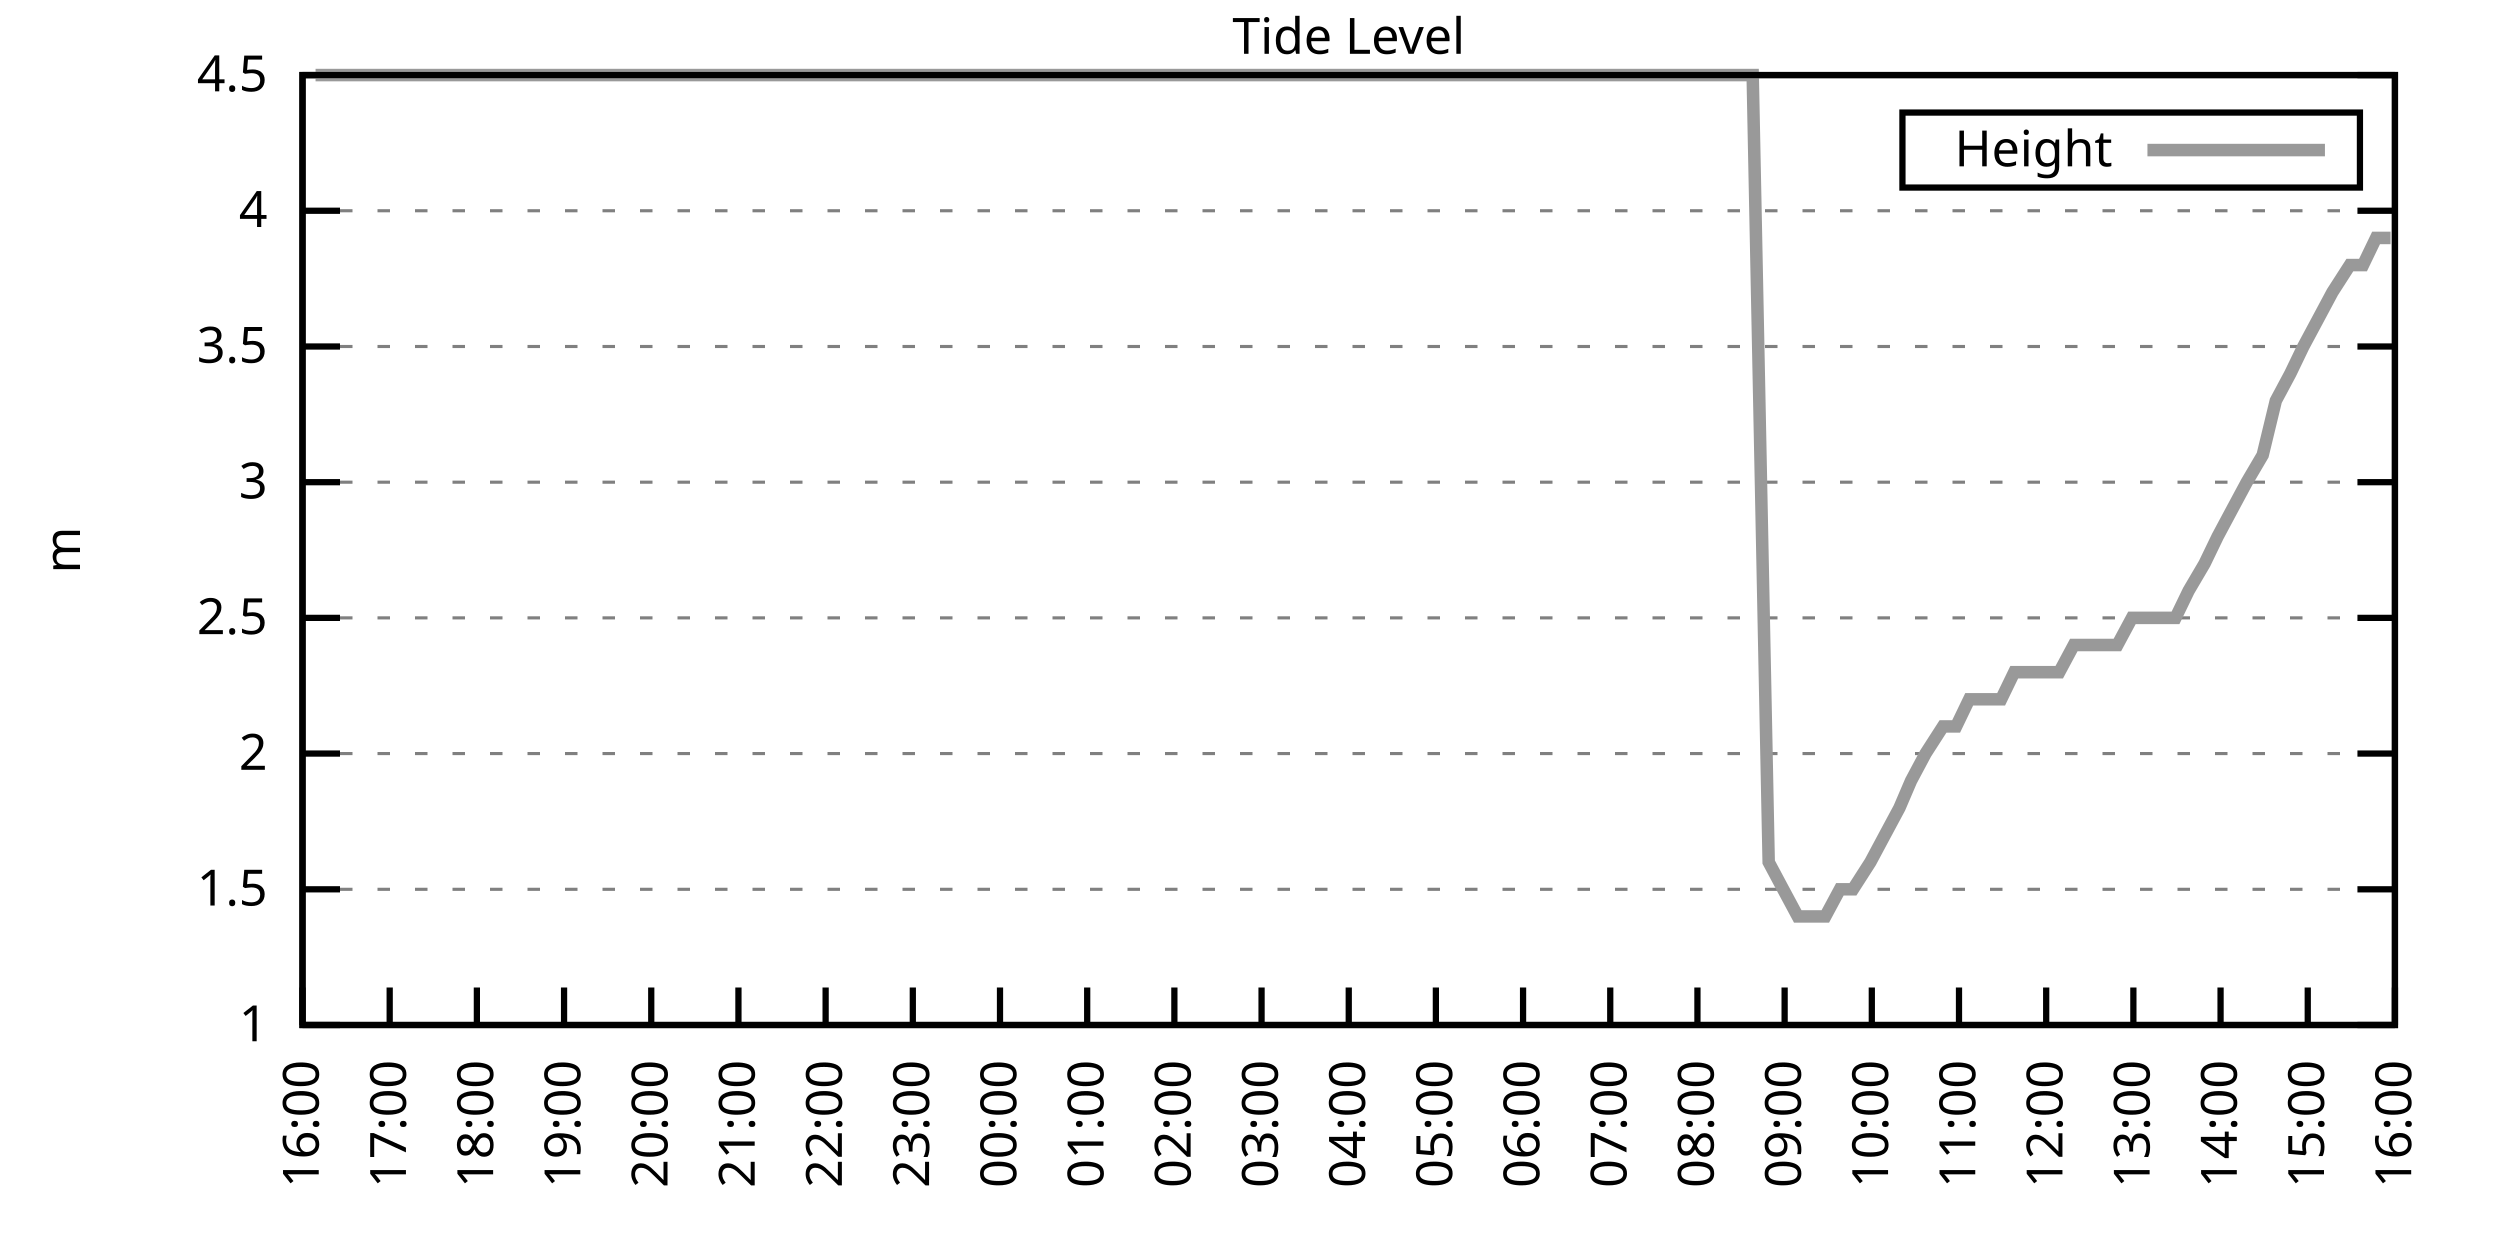
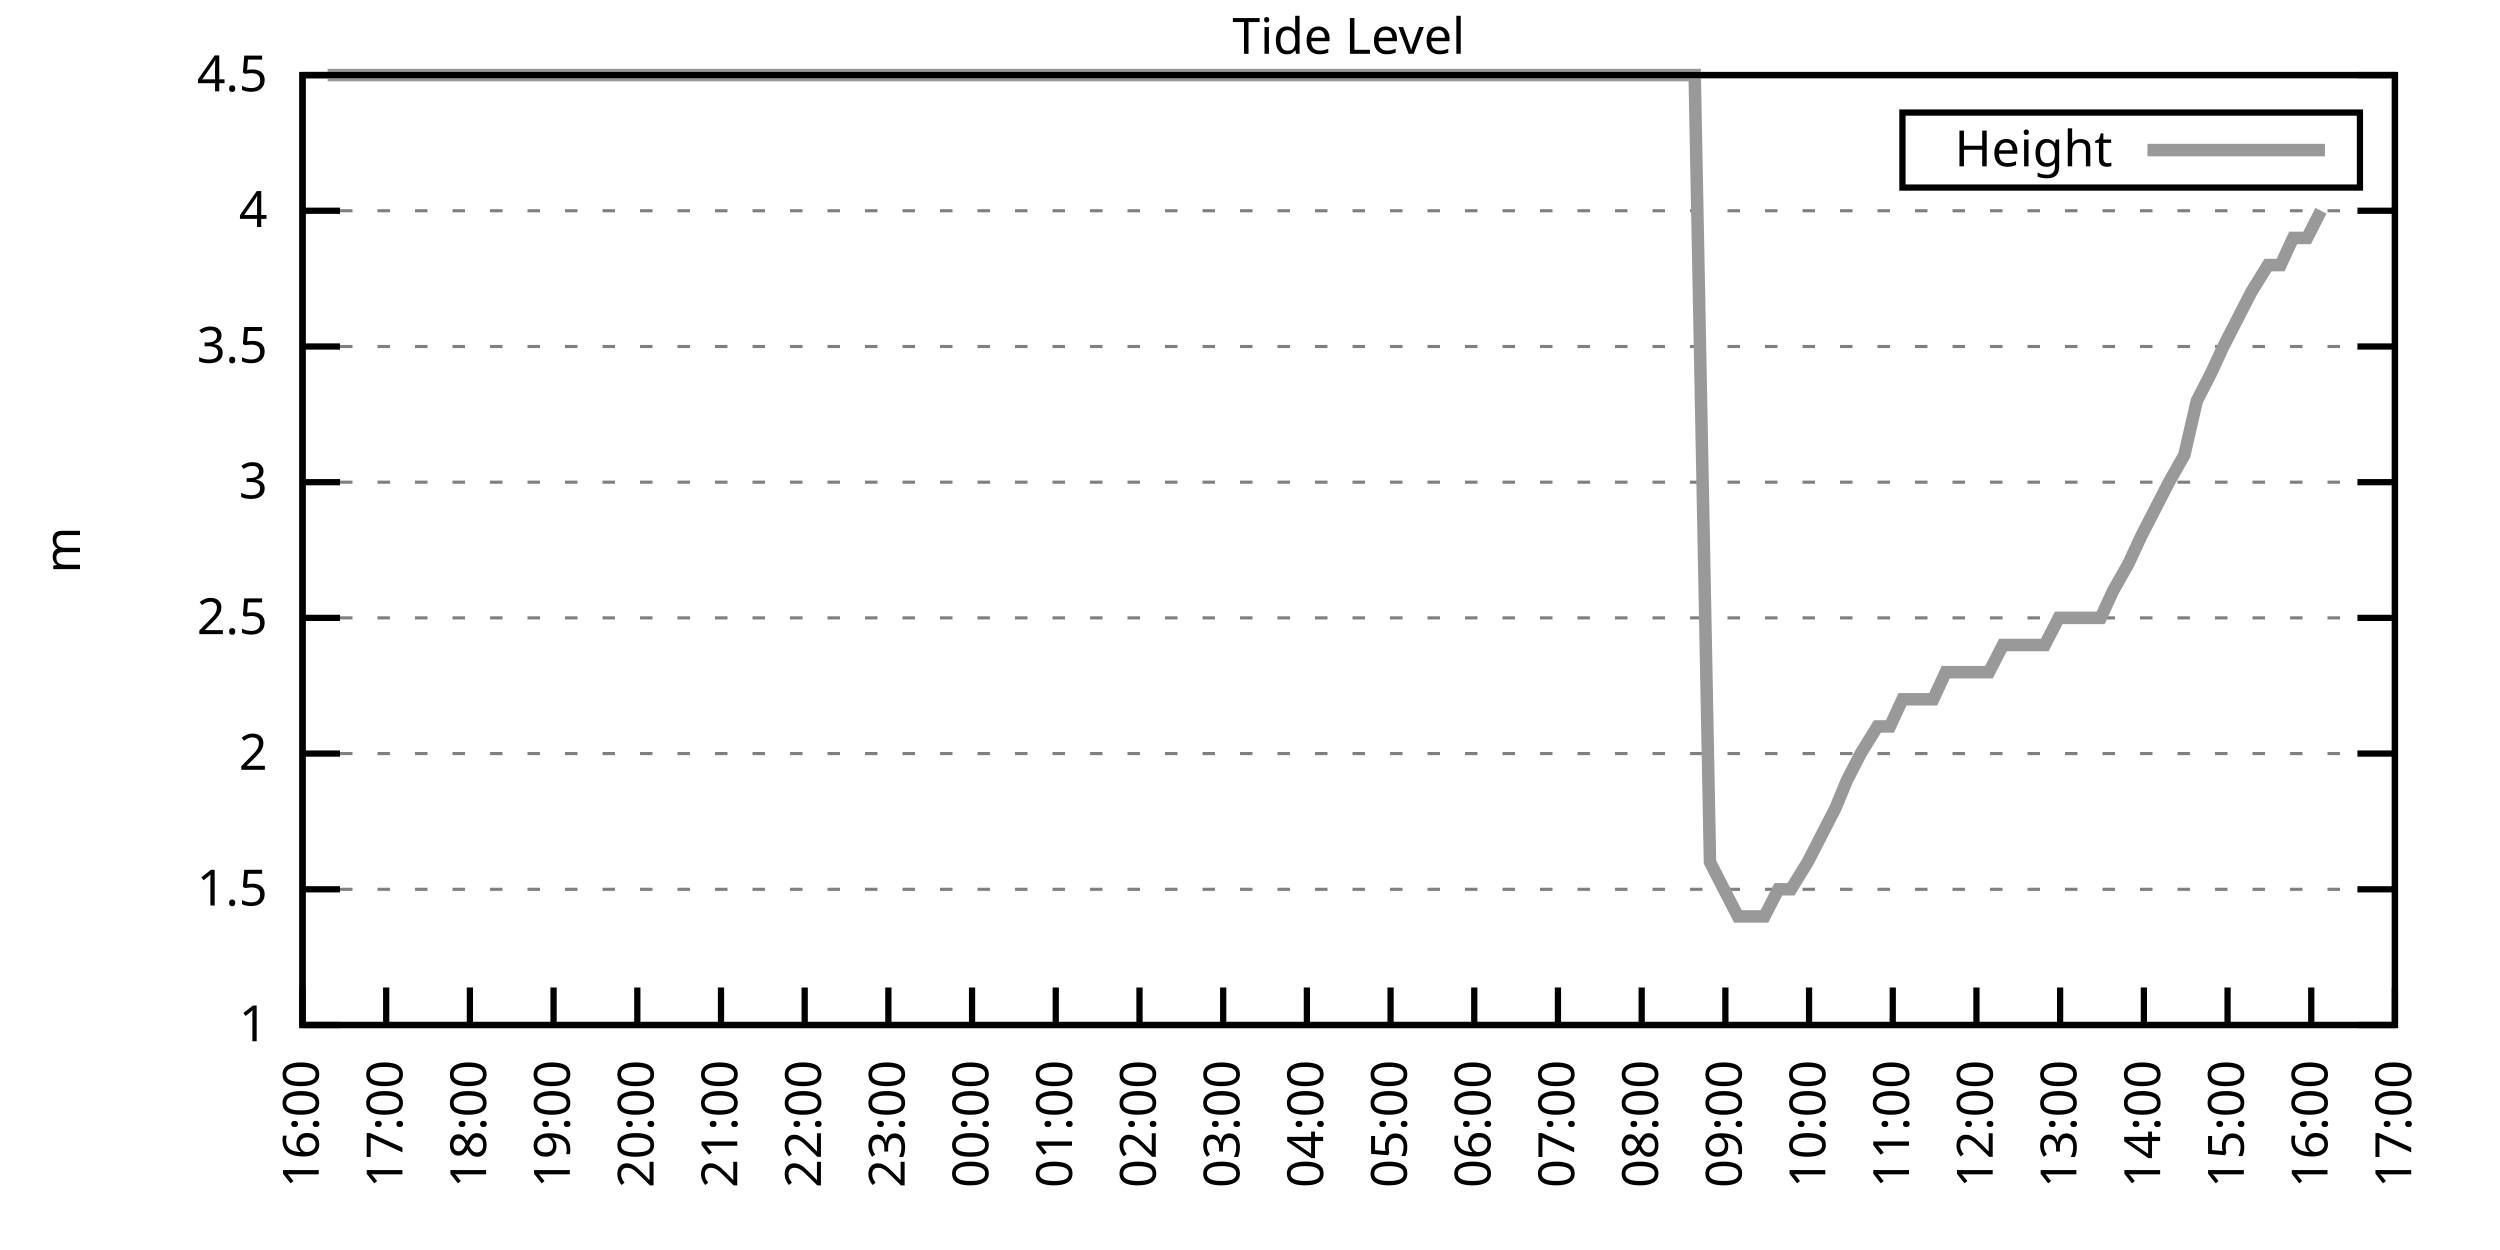
<svg xmlns="http://www.w3.org/2000/svg" xmlns:xlink="http://www.w3.org/1999/xlink" width="400" height="200" viewBox="0 0 400 200">
  <g id="gnuplot_canvas">
    <rect x="0" y="0" width="400" height="200" fill="none" />
    <defs>
      <circle id="gpDot" r="0.5" stroke-width="0.5" stroke="currentColor" />
      <path id="gpPt0" stroke-width="0.333" stroke="currentColor" d="M-1,0 h2 M0,-1 v2" />
      <path id="gpPt1" stroke-width="0.333" stroke="currentColor" d="M-1,-1 L1,1 M1,-1 L-1,1" />
      <path id="gpPt2" stroke-width="0.333" stroke="currentColor" d="M-1,0 L1,0 M0,-1 L0,1 M-1,-1 L1,1 M-1,1 L1,-1" />
      <rect id="gpPt3" stroke-width="0.333" stroke="currentColor" x="-1" y="-1" width="2" height="2" />
      <rect id="gpPt4" stroke-width="0.333" stroke="currentColor" fill="currentColor" x="-1" y="-1" width="2" height="2" />
      <circle id="gpPt5" stroke-width="0.333" stroke="currentColor" cx="0" cy="0" r="1" />
      <use xlink:href="#gpPt5" id="gpPt6" fill="currentColor" stroke="none" />
      <path id="gpPt7" stroke-width="0.333" stroke="currentColor" d="M0,-1.33 L-1.33,0.67 L1.33,0.67 z" />
      <use xlink:href="#gpPt7" id="gpPt8" fill="currentColor" stroke="none" />
      <use xlink:href="#gpPt7" id="gpPt9" stroke="currentColor" transform="rotate(180)" />
      <use xlink:href="#gpPt9" id="gpPt10" fill="currentColor" stroke="none" />
      <use xlink:href="#gpPt3" id="gpPt11" stroke="currentColor" transform="rotate(45)" />
      <use xlink:href="#gpPt11" id="gpPt12" fill="currentColor" stroke="none" />
      <path id="gpPt13" stroke-width="0.333" stroke="currentColor" d="M0,1.330 L1.265,0.411 L0.782,-1.067 L-0.782,-1.076 L-1.265,0.411 z" />
      <use xlink:href="#gpPt13" id="gpPt14" fill="currentColor" stroke="none" />
      <filter id="textbox" filterUnits="objectBoundingBox" x="0" y="0" height="1" width="1">
        <feFlood flood-color="white" flood-opacity="1" result="bgnd" />
        <feComposite in="SourceGraphic" in2="bgnd" operator="atop" />
      </filter>
      <filter id="greybox" filterUnits="objectBoundingBox" x="0" y="0" height="1" width="1">
        <feFlood flood-color="lightgrey" flood-opacity="1" result="grey" />
        <feComposite in="SourceGraphic" in2="grey" operator="atop" />
      </filter>
    </defs>
    <g fill="none" color="white" stroke="currentColor" stroke-width="1.00" stroke-linecap="butt" stroke-linejoin="miter">
</g>
    <g fill="none" color="black" stroke="currentColor" stroke-width="1.00" stroke-linecap="butt" stroke-linejoin="miter">
      <g stroke="none" shape-rendering="crispEdges">
        <polygon fill="rgb(255, 255, 255)" points="48.40,164.00 383.18,164.00 383.18,12.02 48.40,12.02 " />
      </g>
    </g>
    <g fill="none" color="black" stroke="currentColor" stroke-width="1.00" stroke-linecap="butt" stroke-linejoin="miter">
</g>
    <g fill="none" color="black" stroke="black" stroke-width="0.50" stroke-linecap="butt" stroke-linejoin="miter">
</g>
    <g fill="none" color="gray" stroke="currentColor" stroke-width="0.50" stroke-linecap="butt" stroke-linejoin="miter">
      <path stroke="gray" stroke-dasharray="2,4" class="gridline" d="M48.40,164.00 L383.19,164.00  " />
    </g>
    <g fill="none" color="gray" stroke="gray" stroke-width="1.00" stroke-linecap="butt" stroke-linejoin="miter">
</g>
    <g fill="none" color="black" stroke="currentColor" stroke-width="1.00" stroke-linecap="butt" stroke-linejoin="miter">
      <path stroke="black" d="M48.40,164.00 L54.40,164.00 M383.19,164.00 L377.19,164.00  " />
      <g transform="translate(42.80,166.60)" stroke="none" fill="black" font-family="Sans" font-size="8.00" text-anchor="end">
        <text>
          <tspan font-family="Sans"> 1</tspan>
        </text>
      </g>
    </g>
    <g fill="none" color="black" stroke="currentColor" stroke-width="1.00" stroke-linecap="butt" stroke-linejoin="miter">
</g>
    <g fill="none" color="black" stroke="black" stroke-width="0.50" stroke-linecap="butt" stroke-linejoin="miter">
</g>
    <g fill="none" color="gray" stroke="currentColor" stroke-width="0.50" stroke-linecap="butt" stroke-linejoin="miter">
      <path stroke="gray" stroke-dasharray="2,4" class="gridline" d="M48.40,142.29 L383.19,142.29  " />
    </g>
    <g fill="none" color="gray" stroke="gray" stroke-width="1.00" stroke-linecap="butt" stroke-linejoin="miter">
</g>
    <g fill="none" color="black" stroke="currentColor" stroke-width="1.00" stroke-linecap="butt" stroke-linejoin="miter">
      <path stroke="black" d="M48.40,142.29 L54.40,142.29 M383.19,142.29 L377.19,142.29  " />
      <g transform="translate(42.80,144.89)" stroke="none" fill="black" font-family="Sans" font-size="8.00" text-anchor="end">
        <text>
          <tspan font-family="Sans"> 1.5</tspan>
        </text>
      </g>
    </g>
    <g fill="none" color="black" stroke="currentColor" stroke-width="1.00" stroke-linecap="butt" stroke-linejoin="miter">
</g>
    <g fill="none" color="black" stroke="black" stroke-width="0.50" stroke-linecap="butt" stroke-linejoin="miter">
</g>
    <g fill="none" color="gray" stroke="currentColor" stroke-width="0.50" stroke-linecap="butt" stroke-linejoin="miter">
      <path stroke="gray" stroke-dasharray="2,4" class="gridline" d="M48.40,120.57 L383.19,120.57  " />
    </g>
    <g fill="none" color="gray" stroke="gray" stroke-width="1.00" stroke-linecap="butt" stroke-linejoin="miter">
</g>
    <g fill="none" color="black" stroke="currentColor" stroke-width="1.00" stroke-linecap="butt" stroke-linejoin="miter">
      <path stroke="black" d="M48.40,120.57 L54.40,120.57 M383.19,120.57 L377.19,120.57  " />
      <g transform="translate(42.80,123.17)" stroke="none" fill="black" font-family="Sans" font-size="8.00" text-anchor="end">
        <text>
          <tspan font-family="Sans"> 2</tspan>
        </text>
      </g>
    </g>
    <g fill="none" color="black" stroke="currentColor" stroke-width="1.00" stroke-linecap="butt" stroke-linejoin="miter">
</g>
    <g fill="none" color="black" stroke="black" stroke-width="0.50" stroke-linecap="butt" stroke-linejoin="miter">
</g>
    <g fill="none" color="gray" stroke="currentColor" stroke-width="0.50" stroke-linecap="butt" stroke-linejoin="miter">
      <path stroke="gray" stroke-dasharray="2,4" class="gridline" d="M48.40,98.86 L383.19,98.86  " />
    </g>
    <g fill="none" color="gray" stroke="gray" stroke-width="1.00" stroke-linecap="butt" stroke-linejoin="miter">
</g>
    <g fill="none" color="black" stroke="currentColor" stroke-width="1.00" stroke-linecap="butt" stroke-linejoin="miter">
      <path stroke="black" d="M48.40,98.86 L54.40,98.86 M383.19,98.86 L377.19,98.86  " />
      <g transform="translate(42.80,101.46)" stroke="none" fill="black" font-family="Sans" font-size="8.00" text-anchor="end">
        <text>
          <tspan font-family="Sans"> 2.5</tspan>
        </text>
      </g>
    </g>
    <g fill="none" color="black" stroke="currentColor" stroke-width="1.00" stroke-linecap="butt" stroke-linejoin="miter">
</g>
    <g fill="none" color="black" stroke="black" stroke-width="0.50" stroke-linecap="butt" stroke-linejoin="miter">
</g>
    <g fill="none" color="gray" stroke="currentColor" stroke-width="0.50" stroke-linecap="butt" stroke-linejoin="miter">
      <path stroke="gray" stroke-dasharray="2,4" class="gridline" d="M48.40,77.15 L383.19,77.15  " />
    </g>
    <g fill="none" color="gray" stroke="gray" stroke-width="1.00" stroke-linecap="butt" stroke-linejoin="miter">
</g>
    <g fill="none" color="black" stroke="currentColor" stroke-width="1.00" stroke-linecap="butt" stroke-linejoin="miter">
      <path stroke="black" d="M48.40,77.15 L54.40,77.15 M383.19,77.15 L377.19,77.15  " />
      <g transform="translate(42.80,79.75)" stroke="none" fill="black" font-family="Sans" font-size="8.00" text-anchor="end">
        <text>
          <tspan font-family="Sans"> 3</tspan>
        </text>
      </g>
    </g>
    <g fill="none" color="black" stroke="currentColor" stroke-width="1.00" stroke-linecap="butt" stroke-linejoin="miter">
</g>
    <g fill="none" color="black" stroke="black" stroke-width="0.50" stroke-linecap="butt" stroke-linejoin="miter">
</g>
    <g fill="none" color="gray" stroke="currentColor" stroke-width="0.50" stroke-linecap="butt" stroke-linejoin="miter">
      <path stroke="gray" stroke-dasharray="2,4" class="gridline" d="M48.40,55.44 L383.19,55.44  " />
    </g>
    <g fill="none" color="gray" stroke="gray" stroke-width="1.00" stroke-linecap="butt" stroke-linejoin="miter">
</g>
    <g fill="none" color="black" stroke="currentColor" stroke-width="1.00" stroke-linecap="butt" stroke-linejoin="miter">
      <path stroke="black" d="M48.40,55.44 L54.40,55.44 M383.19,55.44 L377.19,55.44  " />
      <g transform="translate(42.80,58.04)" stroke="none" fill="black" font-family="Sans" font-size="8.00" text-anchor="end">
        <text>
          <tspan font-family="Sans"> 3.5</tspan>
        </text>
      </g>
    </g>
    <g fill="none" color="black" stroke="currentColor" stroke-width="1.00" stroke-linecap="butt" stroke-linejoin="miter">
</g>
    <g fill="none" color="black" stroke="black" stroke-width="0.50" stroke-linecap="butt" stroke-linejoin="miter">
</g>
    <g fill="none" color="gray" stroke="currentColor" stroke-width="0.50" stroke-linecap="butt" stroke-linejoin="miter">
      <path stroke="gray" stroke-dasharray="2,4" class="gridline" d="M48.40,33.72 L383.19,33.72  " />
    </g>
    <g fill="none" color="gray" stroke="gray" stroke-width="1.00" stroke-linecap="butt" stroke-linejoin="miter">
</g>
    <g fill="none" color="black" stroke="currentColor" stroke-width="1.00" stroke-linecap="butt" stroke-linejoin="miter">
      <path stroke="black" d="M48.40,33.72 L54.40,33.72 M383.19,33.72 L377.19,33.72  " />
      <g transform="translate(42.80,36.32)" stroke="none" fill="black" font-family="Sans" font-size="8.00" text-anchor="end">
        <text>
          <tspan font-family="Sans"> 4</tspan>
        </text>
      </g>
    </g>
    <g fill="none" color="black" stroke="currentColor" stroke-width="1.00" stroke-linecap="butt" stroke-linejoin="miter">
</g>
    <g fill="none" color="black" stroke="black" stroke-width="0.50" stroke-linecap="butt" stroke-linejoin="miter">
</g>
    <g fill="none" color="gray" stroke="currentColor" stroke-width="0.50" stroke-linecap="butt" stroke-linejoin="miter">
      <path stroke="gray" stroke-dasharray="2,4" class="gridline" d="M48.40,12.01 L383.19,12.01  " />
    </g>
    <g fill="none" color="gray" stroke="gray" stroke-width="1.00" stroke-linecap="butt" stroke-linejoin="miter">
</g>
    <g fill="none" color="black" stroke="currentColor" stroke-width="1.00" stroke-linecap="butt" stroke-linejoin="miter">
      <path stroke="black" d="M48.40,12.01 L54.40,12.01 M383.19,12.01 L377.19,12.01  " />
      <g transform="translate(42.80,14.61)" stroke="none" fill="black" font-family="Sans" font-size="8.00" text-anchor="end">
        <text>
          <tspan font-family="Sans"> 4.5</tspan>
        </text>
      </g>
    </g>
    <g fill="none" color="black" stroke="currentColor" stroke-width="1.00" stroke-linecap="butt" stroke-linejoin="miter">
      <path stroke="black" d="M48.40,164.00 L48.40,158.00  " />
      <g transform="translate(51.00,169.60) rotate(270.00)" stroke="none" fill="black" font-family="Sans" font-size="8.00" text-anchor="end">
        <text>
          <tspan font-family="Sans">16:00</tspan>
        </text>
      </g>
    </g>
    <g fill="none" color="black" stroke="currentColor" stroke-width="1.00" stroke-linecap="butt" stroke-linejoin="miter">
-       <path stroke="black" d="M62.35,164.00 L62.35,158.00  " />
-       <g transform="translate(64.95,169.60) rotate(270.00)" stroke="none" fill="black" font-family="Sans" font-size="8.00" text-anchor="end">
+       <path stroke="black" d="M61.79,164.00 L61.79,158.00  " />
+       <g transform="translate(64.39,169.60) rotate(270.00)" stroke="none" fill="black" font-family="Sans" font-size="8.00" text-anchor="end">
        <text>
          <tspan font-family="Sans">17:00</tspan>
        </text>
      </g>
    </g>
    <g fill="none" color="black" stroke="currentColor" stroke-width="1.00" stroke-linecap="butt" stroke-linejoin="miter">
-       <path stroke="black" d="M76.30,164.00 L76.30,158.00  " />
-       <g transform="translate(78.90,169.60) rotate(270.00)" stroke="none" fill="black" font-family="Sans" font-size="8.00" text-anchor="end">
+       <path stroke="black" d="M75.18,164.00 L75.18,158.00  " />
+       <g transform="translate(77.78,169.60) rotate(270.00)" stroke="none" fill="black" font-family="Sans" font-size="8.00" text-anchor="end">
        <text>
          <tspan font-family="Sans">18:00</tspan>
        </text>
      </g>
    </g>
    <g fill="none" color="black" stroke="currentColor" stroke-width="1.00" stroke-linecap="butt" stroke-linejoin="miter">
-       <path stroke="black" d="M90.25,164.00 L90.25,158.00  " />
-       <g transform="translate(92.85,169.60) rotate(270.00)" stroke="none" fill="black" font-family="Sans" font-size="8.00" text-anchor="end">
+       <path stroke="black" d="M88.57,164.00 L88.57,158.00  " />
+       <g transform="translate(91.17,169.60) rotate(270.00)" stroke="none" fill="black" font-family="Sans" font-size="8.00" text-anchor="end">
        <text>
          <tspan font-family="Sans">19:00</tspan>
        </text>
      </g>
    </g>
    <g fill="none" color="black" stroke="currentColor" stroke-width="1.00" stroke-linecap="butt" stroke-linejoin="miter">
-       <path stroke="black" d="M104.20,164.00 L104.20,158.00  " />
-       <g transform="translate(106.80,169.60) rotate(270.00)" stroke="none" fill="black" font-family="Sans" font-size="8.00" text-anchor="end">
+       <path stroke="black" d="M101.97,164.00 L101.97,158.00  " />
+       <g transform="translate(104.57,169.60) rotate(270.00)" stroke="none" fill="black" font-family="Sans" font-size="8.00" text-anchor="end">
        <text>
          <tspan font-family="Sans">20:00</tspan>
        </text>
      </g>
    </g>
    <g fill="none" color="black" stroke="currentColor" stroke-width="1.00" stroke-linecap="butt" stroke-linejoin="miter">
-       <path stroke="black" d="M118.15,164.00 L118.15,158.00  " />
-       <g transform="translate(120.75,169.60) rotate(270.00)" stroke="none" fill="black" font-family="Sans" font-size="8.00" text-anchor="end">
+       <path stroke="black" d="M115.36,164.00 L115.36,158.00  " />
+       <g transform="translate(117.96,169.60) rotate(270.00)" stroke="none" fill="black" font-family="Sans" font-size="8.00" text-anchor="end">
        <text>
          <tspan font-family="Sans">21:00</tspan>
        </text>
      </g>
    </g>
    <g fill="none" color="black" stroke="currentColor" stroke-width="1.00" stroke-linecap="butt" stroke-linejoin="miter">
-       <path stroke="black" d="M132.10,164.00 L132.10,158.00  " />
-       <g transform="translate(134.70,169.60) rotate(270.00)" stroke="none" fill="black" font-family="Sans" font-size="8.00" text-anchor="end">
+       <path stroke="black" d="M128.75,164.00 L128.75,158.00  " />
+       <g transform="translate(131.35,169.60) rotate(270.00)" stroke="none" fill="black" font-family="Sans" font-size="8.00" text-anchor="end">
        <text>
          <tspan font-family="Sans">22:00</tspan>
        </text>
      </g>
    </g>
    <g fill="none" color="black" stroke="currentColor" stroke-width="1.00" stroke-linecap="butt" stroke-linejoin="miter">
-       <path stroke="black" d="M146.05,164.00 L146.05,158.00  " />
-       <g transform="translate(148.65,169.60) rotate(270.00)" stroke="none" fill="black" font-family="Sans" font-size="8.00" text-anchor="end">
+       <path stroke="black" d="M142.14,164.00 L142.14,158.00  " />
+       <g transform="translate(144.74,169.60) rotate(270.00)" stroke="none" fill="black" font-family="Sans" font-size="8.00" text-anchor="end">
        <text>
          <tspan font-family="Sans">23:00</tspan>
        </text>
      </g>
    </g>
    <g fill="none" color="black" stroke="currentColor" stroke-width="1.00" stroke-linecap="butt" stroke-linejoin="miter">
-       <path stroke="black" d="M160.00,164.00 L160.00,158.00  " />
-       <g transform="translate(162.60,169.60) rotate(270.00)" stroke="none" fill="black" font-family="Sans" font-size="8.00" text-anchor="end">
+       <path stroke="black" d="M155.53,164.00 L155.53,158.00  " />
+       <g transform="translate(158.13,169.60) rotate(270.00)" stroke="none" fill="black" font-family="Sans" font-size="8.00" text-anchor="end">
        <text>
          <tspan font-family="Sans">00:00</tspan>
        </text>
      </g>
    </g>
    <g fill="none" color="black" stroke="currentColor" stroke-width="1.00" stroke-linecap="butt" stroke-linejoin="miter">
-       <path stroke="black" d="M173.95,164.00 L173.95,158.00  " />
-       <g transform="translate(176.55,169.60) rotate(270.00)" stroke="none" fill="black" font-family="Sans" font-size="8.00" text-anchor="end">
+       <path stroke="black" d="M168.92,164.00 L168.92,158.00  " />
+       <g transform="translate(171.52,169.60) rotate(270.00)" stroke="none" fill="black" font-family="Sans" font-size="8.00" text-anchor="end">
        <text>
          <tspan font-family="Sans">01:00</tspan>
        </text>
      </g>
    </g>
    <g fill="none" color="black" stroke="currentColor" stroke-width="1.00" stroke-linecap="butt" stroke-linejoin="miter">
-       <path stroke="black" d="M187.90,164.00 L187.90,158.00  " />
-       <g transform="translate(190.50,169.60) rotate(270.00)" stroke="none" fill="black" font-family="Sans" font-size="8.00" text-anchor="end">
+       <path stroke="black" d="M182.32,164.00 L182.32,158.00  " />
+       <g transform="translate(184.92,169.60) rotate(270.00)" stroke="none" fill="black" font-family="Sans" font-size="8.00" text-anchor="end">
        <text>
          <tspan font-family="Sans">02:00</tspan>
        </text>
      </g>
    </g>
    <g fill="none" color="black" stroke="currentColor" stroke-width="1.00" stroke-linecap="butt" stroke-linejoin="miter">
-       <path stroke="black" d="M201.85,164.00 L201.85,158.00  " />
-       <g transform="translate(204.45,169.60) rotate(270.00)" stroke="none" fill="black" font-family="Sans" font-size="8.00" text-anchor="end">
+       <path stroke="black" d="M195.71,164.00 L195.71,158.00  " />
+       <g transform="translate(198.31,169.60) rotate(270.00)" stroke="none" fill="black" font-family="Sans" font-size="8.00" text-anchor="end">
        <text>
          <tspan font-family="Sans">03:00</tspan>
        </text>
      </g>
    </g>
    <g fill="none" color="black" stroke="currentColor" stroke-width="1.00" stroke-linecap="butt" stroke-linejoin="miter">
-       <path stroke="black" d="M215.80,164.00 L215.80,158.00  " />
-       <g transform="translate(218.40,169.60) rotate(270.00)" stroke="none" fill="black" font-family="Sans" font-size="8.00" text-anchor="end">
+       <path stroke="black" d="M209.10,164.00 L209.10,158.00  " />
+       <g transform="translate(211.70,169.60) rotate(270.00)" stroke="none" fill="black" font-family="Sans" font-size="8.00" text-anchor="end">
        <text>
          <tspan font-family="Sans">04:00</tspan>
        </text>
      </g>
    </g>
    <g fill="none" color="black" stroke="currentColor" stroke-width="1.00" stroke-linecap="butt" stroke-linejoin="miter">
-       <path stroke="black" d="M229.74,164.00 L229.74,158.00  " />
-       <g transform="translate(232.34,169.60) rotate(270.00)" stroke="none" fill="black" font-family="Sans" font-size="8.00" text-anchor="end">
+       <path stroke="black" d="M222.49,164.00 L222.49,158.00  " />
+       <g transform="translate(225.09,169.60) rotate(270.00)" stroke="none" fill="black" font-family="Sans" font-size="8.00" text-anchor="end">
        <text>
          <tspan font-family="Sans">05:00</tspan>
        </text>
      </g>
    </g>
    <g fill="none" color="black" stroke="currentColor" stroke-width="1.00" stroke-linecap="butt" stroke-linejoin="miter">
-       <path stroke="black" d="M243.69,164.00 L243.69,158.00  " />
-       <g transform="translate(246.29,169.60) rotate(270.00)" stroke="none" fill="black" font-family="Sans" font-size="8.00" text-anchor="end">
+       <path stroke="black" d="M235.88,164.00 L235.88,158.00  " />
+       <g transform="translate(238.48,169.60) rotate(270.00)" stroke="none" fill="black" font-family="Sans" font-size="8.00" text-anchor="end">
        <text>
          <tspan font-family="Sans">06:00</tspan>
        </text>
      </g>
    </g>
    <g fill="none" color="black" stroke="currentColor" stroke-width="1.00" stroke-linecap="butt" stroke-linejoin="miter">
-       <path stroke="black" d="M257.64,164.00 L257.64,158.00  " />
-       <g transform="translate(260.24,169.60) rotate(270.00)" stroke="none" fill="black" font-family="Sans" font-size="8.00" text-anchor="end">
+       <path stroke="black" d="M249.27,164.00 L249.27,158.00  " />
+       <g transform="translate(251.87,169.60) rotate(270.00)" stroke="none" fill="black" font-family="Sans" font-size="8.00" text-anchor="end">
        <text>
          <tspan font-family="Sans">07:00</tspan>
        </text>
      </g>
    </g>
    <g fill="none" color="black" stroke="currentColor" stroke-width="1.00" stroke-linecap="butt" stroke-linejoin="miter">
-       <path stroke="black" d="M271.59,164.00 L271.59,158.00  " />
-       <g transform="translate(274.19,169.60) rotate(270.00)" stroke="none" fill="black" font-family="Sans" font-size="8.00" text-anchor="end">
+       <path stroke="black" d="M262.67,164.00 L262.67,158.00  " />
+       <g transform="translate(265.27,169.60) rotate(270.00)" stroke="none" fill="black" font-family="Sans" font-size="8.00" text-anchor="end">
        <text>
          <tspan font-family="Sans">08:00</tspan>
        </text>
      </g>
    </g>
    <g fill="none" color="black" stroke="currentColor" stroke-width="1.00" stroke-linecap="butt" stroke-linejoin="miter">
-       <path stroke="black" d="M285.54,164.00 L285.54,158.00  " />
-       <g transform="translate(288.14,169.60) rotate(270.00)" stroke="none" fill="black" font-family="Sans" font-size="8.00" text-anchor="end">
+       <path stroke="black" d="M276.06,164.00 L276.06,158.00  " />
+       <g transform="translate(278.66,169.60) rotate(270.00)" stroke="none" fill="black" font-family="Sans" font-size="8.00" text-anchor="end">
        <text>
          <tspan font-family="Sans">09:00</tspan>
        </text>
      </g>
    </g>
    <g fill="none" color="black" stroke="currentColor" stroke-width="1.00" stroke-linecap="butt" stroke-linejoin="miter">
-       <path stroke="black" d="M299.49,164.00 L299.49,158.00  " />
-       <g transform="translate(302.09,169.60) rotate(270.00)" stroke="none" fill="black" font-family="Sans" font-size="8.00" text-anchor="end">
+       <path stroke="black" d="M289.45,164.00 L289.45,158.00  " />
+       <g transform="translate(292.05,169.60) rotate(270.00)" stroke="none" fill="black" font-family="Sans" font-size="8.00" text-anchor="end">
        <text>
          <tspan font-family="Sans">10:00</tspan>
        </text>
      </g>
    </g>
    <g fill="none" color="black" stroke="currentColor" stroke-width="1.00" stroke-linecap="butt" stroke-linejoin="miter">
-       <path stroke="black" d="M313.44,164.00 L313.44,158.00  " />
-       <g transform="translate(316.04,169.60) rotate(270.00)" stroke="none" fill="black" font-family="Sans" font-size="8.00" text-anchor="end">
+       <path stroke="black" d="M302.84,164.00 L302.84,158.00  " />
+       <g transform="translate(305.44,169.60) rotate(270.00)" stroke="none" fill="black" font-family="Sans" font-size="8.00" text-anchor="end">
        <text>
          <tspan font-family="Sans">11:00</tspan>
        </text>
      </g>
    </g>
    <g fill="none" color="black" stroke="currentColor" stroke-width="1.00" stroke-linecap="butt" stroke-linejoin="miter">
-       <path stroke="black" d="M327.39,164.00 L327.39,158.00  " />
-       <g transform="translate(329.99,169.60) rotate(270.00)" stroke="none" fill="black" font-family="Sans" font-size="8.00" text-anchor="end">
+       <path stroke="black" d="M316.23,164.00 L316.23,158.00  " />
+       <g transform="translate(318.83,169.60) rotate(270.00)" stroke="none" fill="black" font-family="Sans" font-size="8.00" text-anchor="end">
        <text>
          <tspan font-family="Sans">12:00</tspan>
        </text>
      </g>
    </g>
    <g fill="none" color="black" stroke="currentColor" stroke-width="1.00" stroke-linecap="butt" stroke-linejoin="miter">
-       <path stroke="black" d="M341.34,164.00 L341.34,158.00  " />
-       <g transform="translate(343.94,169.60) rotate(270.00)" stroke="none" fill="black" font-family="Sans" font-size="8.00" text-anchor="end">
+       <path stroke="black" d="M329.62,164.00 L329.62,158.00  " />
+       <g transform="translate(332.22,169.60) rotate(270.00)" stroke="none" fill="black" font-family="Sans" font-size="8.00" text-anchor="end">
        <text>
          <tspan font-family="Sans">13:00</tspan>
        </text>
      </g>
    </g>
    <g fill="none" color="black" stroke="currentColor" stroke-width="1.00" stroke-linecap="butt" stroke-linejoin="miter">
-       <path stroke="black" d="M355.29,164.00 L355.29,158.00  " />
-       <g transform="translate(357.89,169.60) rotate(270.00)" stroke="none" fill="black" font-family="Sans" font-size="8.00" text-anchor="end">
+       <path stroke="black" d="M343.02,164.00 L343.02,158.00  " />
+       <g transform="translate(345.62,169.60) rotate(270.00)" stroke="none" fill="black" font-family="Sans" font-size="8.00" text-anchor="end">
        <text>
          <tspan font-family="Sans">14:00</tspan>
        </text>
      </g>
    </g>
    <g fill="none" color="black" stroke="currentColor" stroke-width="1.00" stroke-linecap="butt" stroke-linejoin="miter">
-       <path stroke="black" d="M369.24,164.00 L369.24,158.00  " />
-       <g transform="translate(371.84,169.60) rotate(270.00)" stroke="none" fill="black" font-family="Sans" font-size="8.00" text-anchor="end">
+       <path stroke="black" d="M356.41,164.00 L356.41,158.00  " />
+       <g transform="translate(359.01,169.60) rotate(270.00)" stroke="none" fill="black" font-family="Sans" font-size="8.00" text-anchor="end">
        <text>
          <tspan font-family="Sans">15:00</tspan>
+         </text>
+       </g>
+     </g>
+     <g fill="none" color="black" stroke="currentColor" stroke-width="1.00" stroke-linecap="butt" stroke-linejoin="miter">
+       <path stroke="black" d="M369.80,164.00 L369.80,158.00  " />
+       <g transform="translate(372.40,169.60) rotate(270.00)" stroke="none" fill="black" font-family="Sans" font-size="8.00" text-anchor="end">
+         <text>
+           <tspan font-family="Sans">16:00</tspan>
        </text>
      </g>
    </g>
    <g fill="none" color="black" stroke="currentColor" stroke-width="1.00" stroke-linecap="butt" stroke-linejoin="miter">
      <path stroke="black" d="M383.19,164.00 L383.19,158.00  " />
      <g transform="translate(385.79,169.60) rotate(270.00)" stroke="none" fill="black" font-family="Sans" font-size="8.00" text-anchor="end">
        <text>
-           <tspan font-family="Sans">16:00</tspan>
+           <tspan font-family="Sans">17:00</tspan>
        </text>
      </g>
    </g>
    <g fill="none" color="black" stroke="currentColor" stroke-width="1.00" stroke-linecap="butt" stroke-linejoin="miter">
</g>
    <g fill="none" color="black" stroke="currentColor" stroke-width="1.00" stroke-linecap="butt" stroke-linejoin="miter">
      <path stroke="black" d="M48.40,12.01 L48.40,164.00 L383.19,164.00 L383.19,12.01 L48.40,12.01 Z  " />
    </g>
    <g fill="none" color="black" stroke="currentColor" stroke-width="1.00" stroke-linecap="butt" stroke-linejoin="miter">
</g>
    <g fill="none" color="black" stroke="currentColor" stroke-width="1.00" stroke-linecap="butt" stroke-linejoin="miter">
      <path stroke="black" d="M304.39,30.01 L304.39,18.01 L377.59,18.01 L377.59,30.01 L304.39,30.01 Z  " />
    </g>
    <g id="Tide_level_plot_1">
      <g fill="none" color="white" stroke="black" stroke-width="2.00" stroke-linecap="butt" stroke-linejoin="miter">
</g>
      <g fill="none" color="black" stroke="currentColor" stroke-width="2.00" stroke-linecap="butt" stroke-linejoin="miter">
        <g transform="translate(337.99,26.61)" stroke="none" fill="black" font-family="Sans" font-size="8.00" text-anchor="end">
          <text>
            <tspan font-family="Sans">Height</tspan>
          </text>
        </g>
      </g>
      <g fill="none" color="black" stroke="currentColor" stroke-width="2.00" stroke-linecap="butt" stroke-linejoin="miter">
-         <path stroke="rgb(153, 153, 153)" d="M343.59,24.01 L371.99,24.01 M50.49,12.01 L52.58,12.01 L55.14,12.01 L57.47,12.01 L59.79,12.01 L62.12,12.01   L63.98,12.01 L66.77,12.01 L68.86,12.01 L71.42,12.01 L73.28,12.01 L75.83,12.01 L77.93,12.01 L80.25,12.01   L83.04,12.01 L85.37,12.01 L87.23,12.01 L89.78,12.01 L91.88,12.01 L94.43,12.01 L96.99,12.01 L98.85,12.01   L101.64,12.01 L103.50,12.01 L106.29,12.01 L108.38,12.01 L110.48,12.01 L113.03,12.01 L115.59,12.01 L117.45,12.01   L120.24,12.01 L122.33,12.01 L124.43,12.01 L126.98,12.01 L129.54,12.01 L131.40,12.01 L134.19,12.01 L136.05,12.01   L138.84,12.01 L140.70,12.01 L143.26,12.01 L145.81,12.01 L147.91,12.01 L150.46,12.01 L152.56,12.01 L154.88,12.01   L157.44,12.01 L159.30,12.01 L161.86,12.01 L163.95,12.01 L166.74,12.01 L168.60,12.01 L171.16,12.01 L173.71,12.01   L175.57,12.01 L178.36,12.01 L180.69,12.01 L182.78,12.01 L184.87,12.01 L187.43,12.01 L189.99,12.01 L192.31,12.01   L194.64,12.01 L196.96,12.01 L199.06,12.01 L201.38,12.01 L203.47,12.01 L206.26,12.01 L208.59,12.01 L210.45,12.01   L213.24,12.01 L215.10,12.01 L217.42,12.01 L219.75,12.01 L222.54,12.01 L224.86,12.01 L227.19,12.01 L229.05,12.01   L231.14,12.01 L233.93,12.01 L236.49,12.01 L238.35,12.01 L240.67,12.01 L243.46,12.01 L245.32,12.01 L247.88,12.01   L250.44,12.01 L252.53,12.01 L255.09,12.01 L257.18,12.01 L259.50,12.01 L261.83,12.01 L263.92,12.01 L266.71,12.01   L268.80,12.01 L271.13,12.01 L273.22,12.01 L275.55,12.01 L278.34,12.01 L280.43,12.01 L282.99,137.94 L285.31,142.29   L287.64,146.63 L289.96,146.63 L292.05,146.63 L294.38,142.29 L296.47,142.29 L299.26,137.94 L301.58,133.60 L303.91,129.26   L305.77,124.92 L308.09,120.57 L310.88,116.23 L312.98,116.23 L315.07,111.89 L317.39,111.89 L320.18,111.89 L322.28,107.55   L324.83,107.55 L326.93,107.55 L329.48,107.55 L331.81,103.20 L333.90,103.20 L335.99,103.20 L338.78,103.20 L341.11,98.86   L343.43,98.86 L345.76,98.86 L348.08,98.86 L350.18,94.52 L352.73,90.18 L354.83,85.83 L357.15,81.49 L359.48,77.15   L362.03,72.81 L364.13,64.12 L366.45,59.78 L368.54,55.44 L370.87,51.09 L373.19,46.75 L375.98,42.41 L378.08,42.41   L380.17,38.07 L382.49,38.07  " />
+         <path stroke="rgb(153, 153, 153)" d="M343.59,24.01 L371.99,24.01 M52.42,12.01 L54.87,12.01 L57.10,12.01 L59.34,12.01 L61.57,12.01 L63.35,12.01   L66.03,12.01 L68.04,12.01 L70.50,12.01 L72.28,12.01 L74.74,12.01 L76.75,12.01 L78.98,12.01 L81.66,12.01   L83.89,12.01 L85.67,12.01 L88.13,12.01 L90.14,12.01 L92.59,12.01 L95.05,12.01 L96.83,12.01 L99.51,12.01   L101.30,12.01 L103.98,12.01 L105.98,12.01 L107.99,12.01 L110.45,12.01 L112.90,12.01 L114.69,12.01 L117.37,12.01   L119.38,12.01 L121.38,12.01 L123.84,12.01 L126.29,12.01 L128.08,12.01 L130.76,12.01 L132.54,12.01 L135.22,12.01   L137.01,12.01 L139.46,12.01 L141.92,12.01 L143.93,12.01 L146.38,12.01 L148.39,12.01 L150.62,12.01 L153.08,12.01   L154.86,12.01 L157.32,12.01 L159.33,12.01 L162.01,12.01 L163.79,12.01 L166.25,12.01 L168.70,12.01 L170.49,12.01   L173.17,12.01 L175.40,12.01 L177.41,12.01 L179.41,12.01 L181.87,12.01 L184.32,12.01 L186.56,12.01 L188.79,12.01   L191.02,12.01 L193.03,12.01 L195.26,12.01 L197.27,12.01 L199.95,12.01 L202.18,12.01 L203.97,12.01 L206.64,12.01   L208.43,12.01 L210.66,12.01 L212.89,12.01 L215.57,12.01 L217.80,12.01 L220.04,12.01 L221.82,12.01 L223.83,12.01   L226.51,12.01 L228.96,12.01 L230.75,12.01 L232.98,12.01 L235.66,12.01 L237.44,12.01 L239.90,12.01 L242.36,12.01   L244.36,12.01 L246.82,12.01 L248.83,12.01 L251.06,12.01 L253.29,12.01 L255.30,12.01 L257.98,12.01 L259.99,12.01   L262.22,12.01 L264.23,12.01 L266.46,12.01 L269.14,12.01 L271.15,12.01 L273.60,137.94 L275.83,142.29 L278.07,146.63   L280.30,146.63 L282.31,146.63 L284.54,142.29 L286.55,142.29 L289.23,137.94 L291.46,133.60 L293.69,129.26 L295.48,124.92   L297.71,120.57 L300.39,116.23 L302.39,116.23 L304.40,111.89 L306.63,111.89 L309.31,111.89 L311.32,107.55 L313.78,107.55   L315.79,107.55 L318.24,107.55 L320.47,103.20 L322.48,103.20 L324.49,103.20 L327.17,103.20 L329.40,98.86 L331.63,98.86   L333.86,98.86 L336.10,98.86 L338.10,94.52 L340.56,90.18 L342.57,85.83 L344.80,81.49 L347.03,77.15 L349.49,72.81   L351.50,64.12 L353.73,59.78 L355.74,55.44 L357.97,51.09 L360.20,46.75 L362.88,42.41 L364.89,42.41 L366.90,38.07   L369.13,38.07 L371.36,33.72  " />
      </g>
    </g>
    <g fill="none" color="black" stroke="currentColor" stroke-width="2.00" stroke-linecap="butt" stroke-linejoin="miter">
</g>
    <g fill="none" color="black" stroke="black" stroke-width="1.00" stroke-linecap="butt" stroke-linejoin="miter">
</g>
    <g fill="none" color="black" stroke="currentColor" stroke-width="1.00" stroke-linecap="butt" stroke-linejoin="miter">
      <path stroke="black" d="M48.40,12.01 L48.40,164.00 L383.19,164.00 L383.19,12.01 L48.40,12.01 Z  " />
      <g transform="translate(12.80,88.01) rotate(270.00)" stroke="none" fill="black" font-family="Sans" font-size="8.00" text-anchor="middle">
        <text>
          <tspan font-family="Sans">m</tspan>
        </text>
      </g>
    </g>
    <g fill="none" color="black" stroke="currentColor" stroke-width="1.00" stroke-linecap="butt" stroke-linejoin="miter">
</g>
    <g fill="none" color="black" stroke="currentColor" stroke-width="1.00" stroke-linecap="butt" stroke-linejoin="miter">
      <g transform="translate(215.79,8.61)" stroke="none" fill="black" font-family="Sans" font-size="8.00" text-anchor="middle">
        <text>
          <tspan font-family="Sans">Tide Level</tspan>
        </text>
      </g>
    </g>
    <g fill="none" color="black" stroke="currentColor" stroke-width="1.00" stroke-linecap="butt" stroke-linejoin="miter">
</g>
  </g>
</svg>
